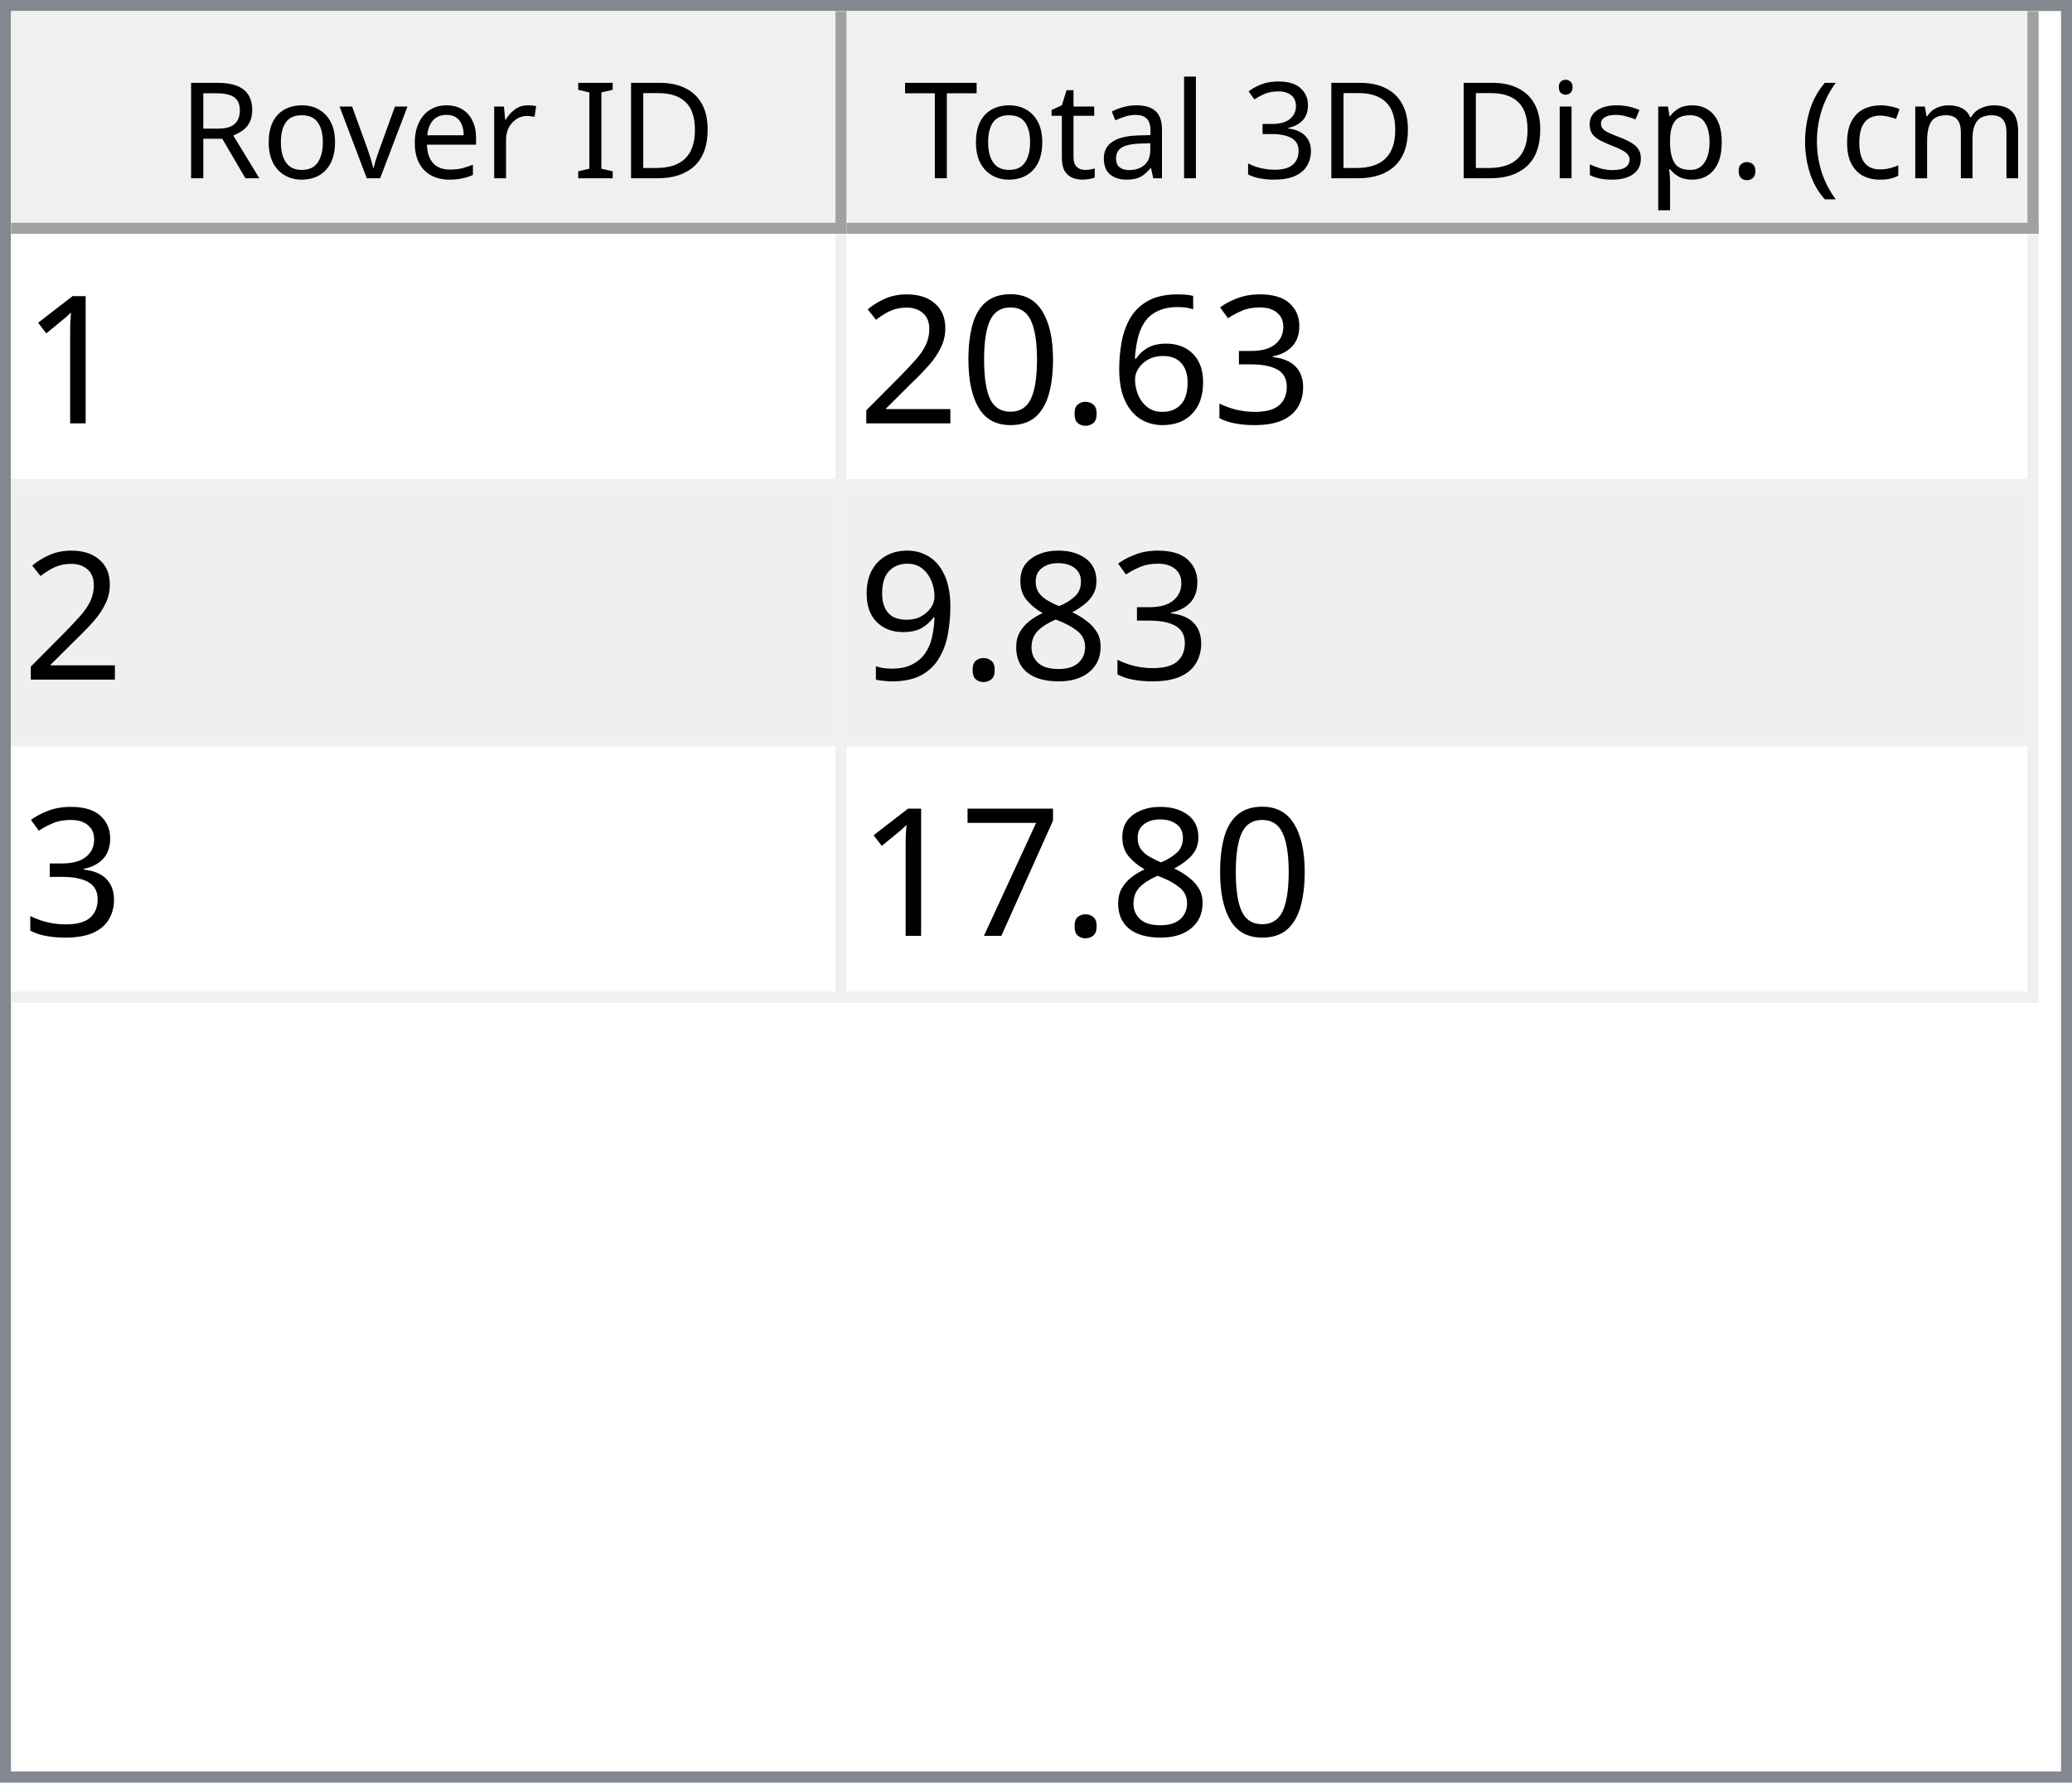
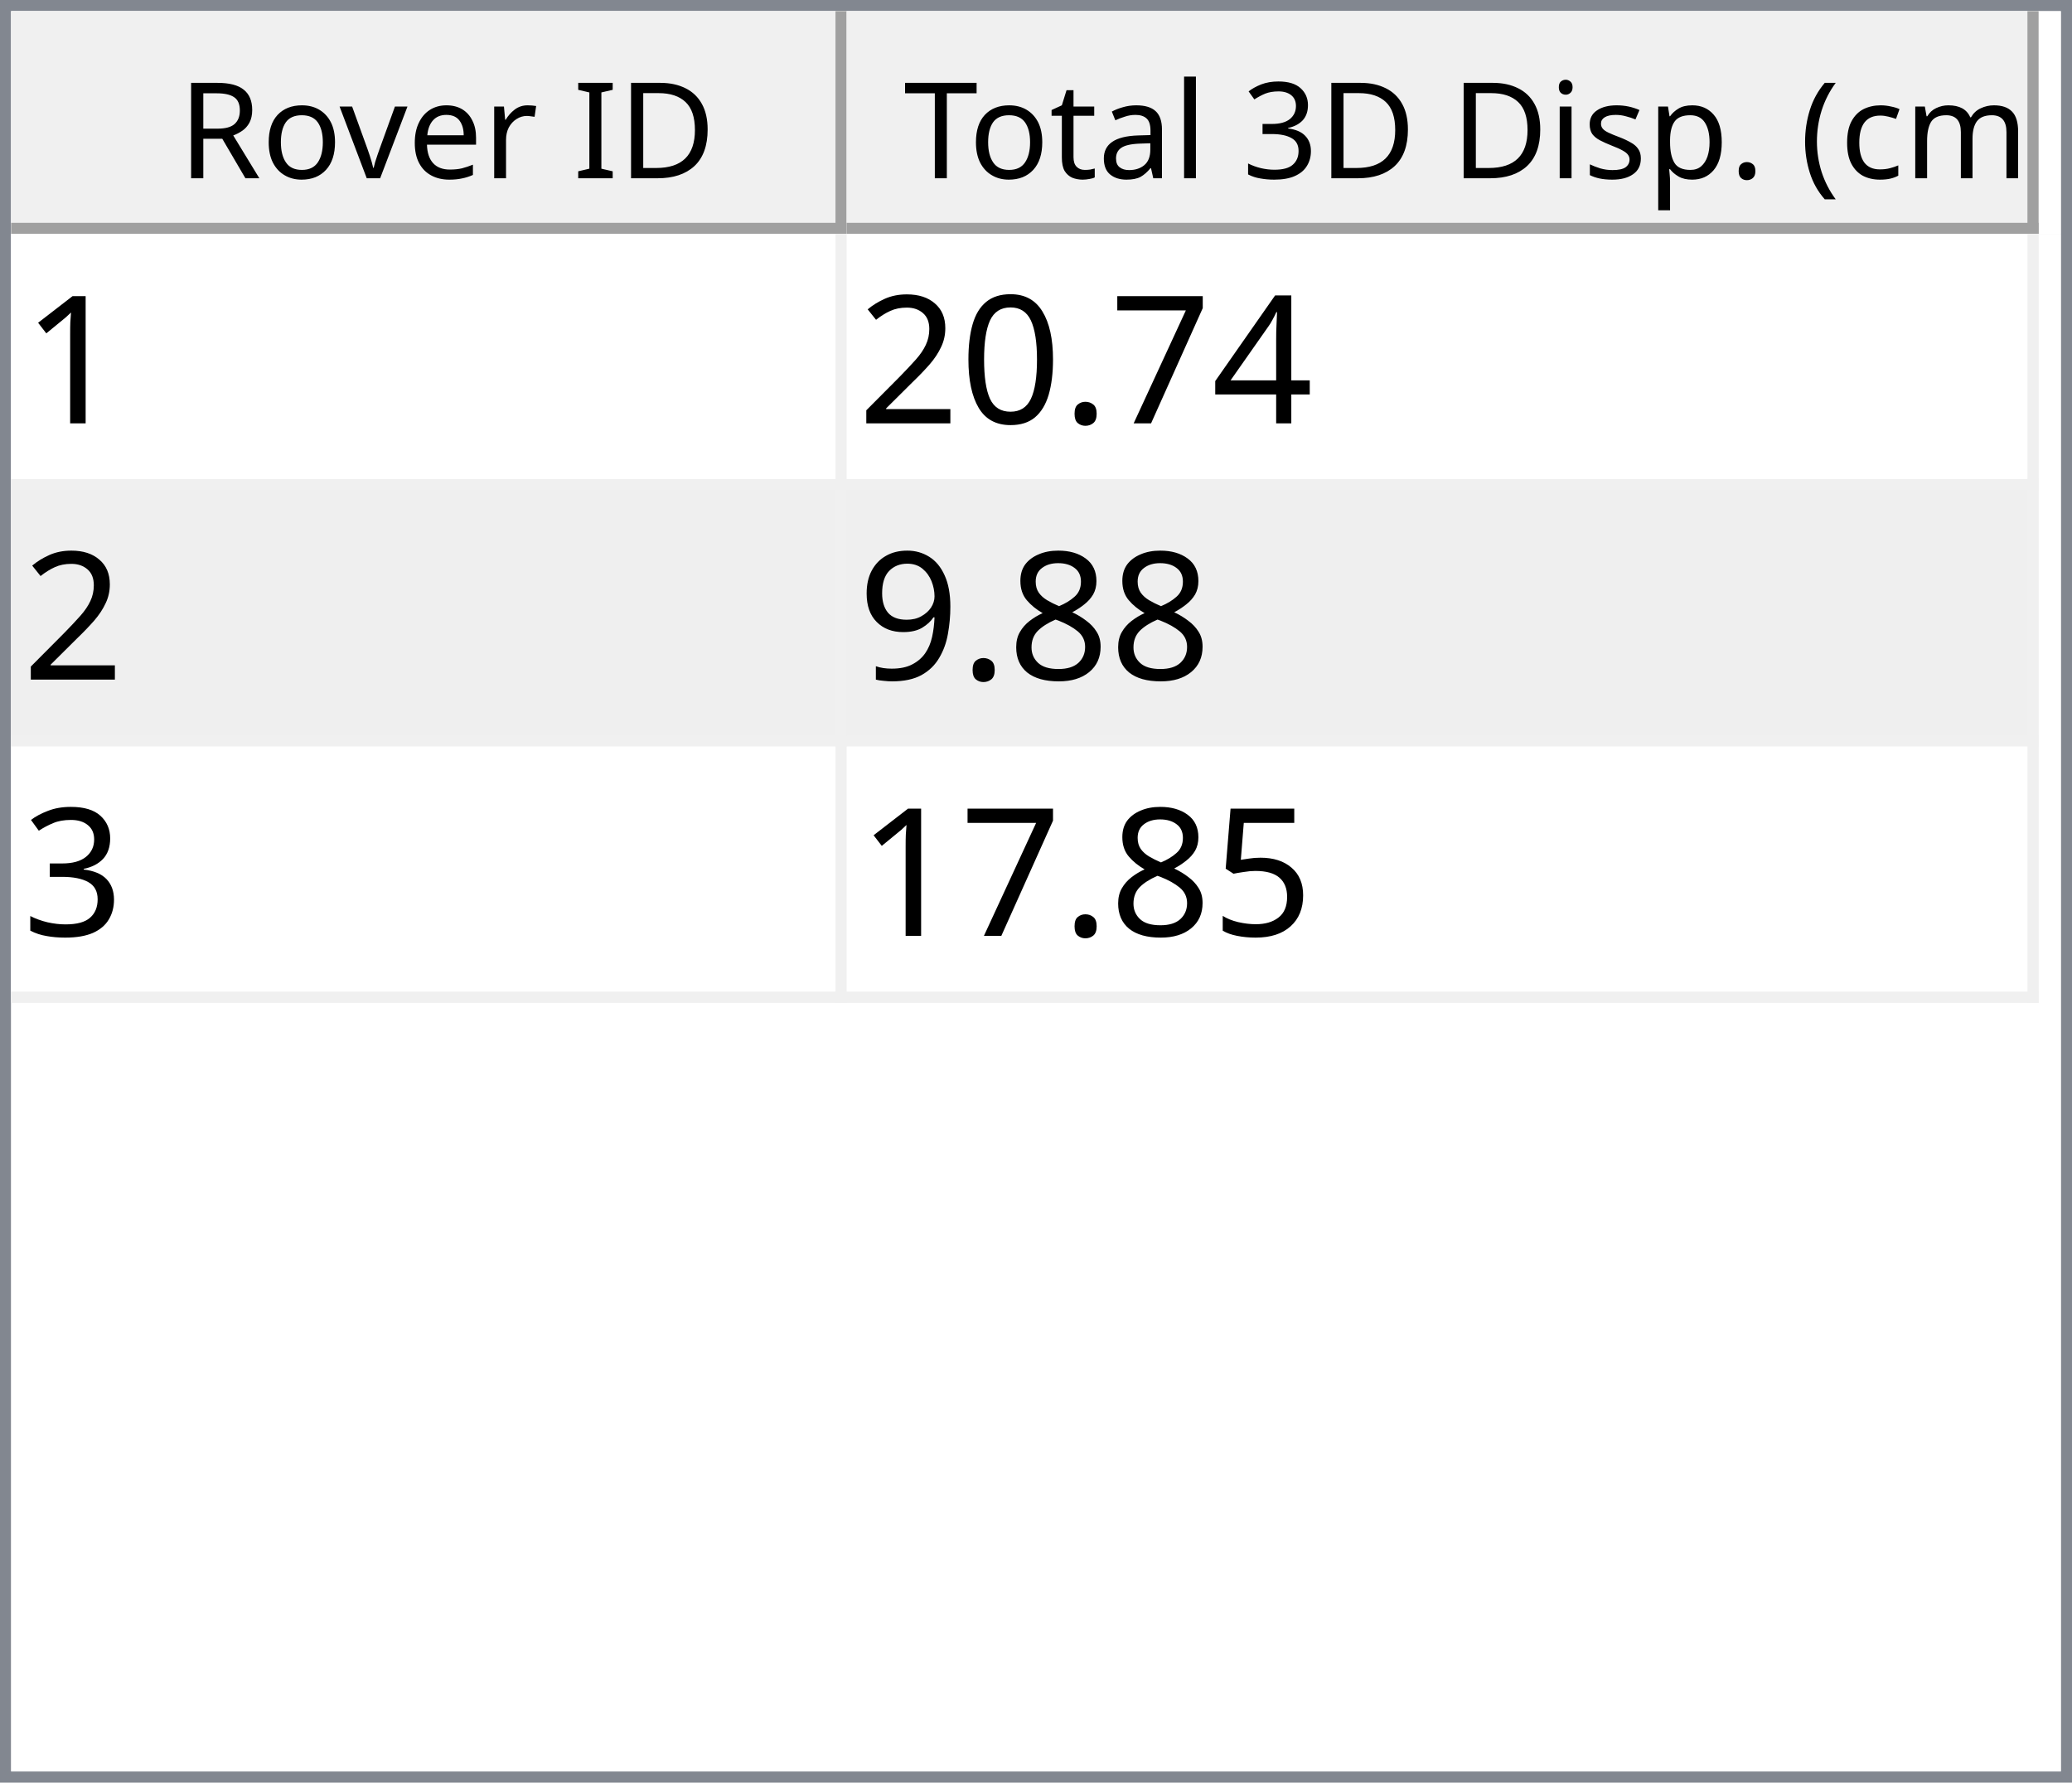
<svg xmlns="http://www.w3.org/2000/svg" style="fill-opacity:1; color-rendering:auto; color-interpolation:auto; text-rendering:auto; stroke:black; stroke-linecap:square; stroke-miterlimit:10; shape-rendering:auto; stroke-opacity:1; fill:black; stroke-dasharray:none; font-weight:normal; stroke-width:1; font-family:'Dialog'; font-style:normal; stroke-linejoin:miter; font-size:12px; stroke-dashoffset:0; image-rendering:auto;" width="186" height="160">
  <defs id="genericDefs" />
  <g>
    <defs id="defs1">
      <clipPath clipPathUnits="userSpaceOnUse" id="clipPath1">
        <path d="M0 0 L186 0 L186 160 L0 160 L0 0 Z" />
      </clipPath>
      <clipPath clipPathUnits="userSpaceOnUse" id="clipPath2">
        <path d="M0 0 L0 160 L186 160 L186 0 Z" />
      </clipPath>
      <clipPath clipPathUnits="userSpaceOnUse" id="clipPath3">
        <path d="M0 0 L0 20 L184 20 L184 0 Z" />
      </clipPath>
      <clipPath clipPathUnits="userSpaceOnUse" id="clipPath4">
        <path d="M0 0 L0 20 L75 20 L75 0 Z" />
      </clipPath>
      <clipPath clipPathUnits="userSpaceOnUse" id="clipPath5">
        <path d="M1 1 L1 19 L74 19 L74 1 Z" />
      </clipPath>
      <clipPath clipPathUnits="userSpaceOnUse" id="clipPath6">
        <path d="M0 0 L0 18 L73 18 L73 0 Z" />
      </clipPath>
      <clipPath clipPathUnits="userSpaceOnUse" id="clipPath7">
        <path d="M-0.5 -0.5 L-0.5 19.5 L74.5 19.5 L74.5 -0.5 Z" />
      </clipPath>
      <clipPath clipPathUnits="userSpaceOnUse" id="clipPath8">
        <path d="M0 0 L0 20 L107 20 L107 0 Z" />
      </clipPath>
      <clipPath clipPathUnits="userSpaceOnUse" id="clipPath9">
        <path d="M1 1 L1 19 L106 19 L106 1 Z" />
      </clipPath>
      <clipPath clipPathUnits="userSpaceOnUse" id="clipPath10">
        <path d="M0 0 L0 18 L105 18 L105 0 Z" />
      </clipPath>
      <clipPath clipPathUnits="userSpaceOnUse" id="clipPath11">
        <path d="M-0.5 -0.5 L-0.5 19.5 L106.5 19.5 L106.5 -0.5 Z" />
      </clipPath>
      <clipPath clipPathUnits="userSpaceOnUse" id="clipPath12">
        <path d="M0 0 L0 138 L184 138 L184 0 Z" />
      </clipPath>
      <clipPath clipPathUnits="userSpaceOnUse" id="clipPath13">
        <path d="M0 0 L0 69 L182 69 L182 0 Z" />
      </clipPath>
      <clipPath clipPathUnits="userSpaceOnUse" id="clipPath14">
        <path d="M-0.5 -0.5 L-0.5 68.5 L181.5 68.5 L181.5 -0.5 Z" />
      </clipPath>
      <clipPath clipPathUnits="userSpaceOnUse" id="clipPath15">
        <path d="M0 0 L0 22 L74 22 L74 0 Z" />
      </clipPath>
      <clipPath clipPathUnits="userSpaceOnUse" id="clipPath16">
        <path d="M0 0 L0 22 L106 22 L106 0 Z" />
      </clipPath>
      <font horiz-adv-x="64.551" id="font1">
        <font-face ascent="107.91" descent="25.098" units-per-em="100" style="font-style:normal; font-family:Segoe UI; font-weight:normal;" />
        <missing-glyph horiz-adv-x="64.551" d="M8.109 0 L8.109 68.266 L56.453 68.266 L56.453 0 L8.109 0 ZM15.328 7.234 L49.219 7.234 L49.219 61.031 L15.328 61.031 L15.328 7.234 Z" />
        <glyph unicode="D" horiz-adv-x="70.117" d="M9.188 0 L9.188 70.016 L28.516 70.016 Q65.531 70.016 65.531 35.891 Q65.531 19.672 55.25 9.836 Q44.969 0 27.734 0 L9.188 0 ZM17.391 62.594 L17.391 7.422 L27.828 7.422 Q41.609 7.422 49.273 14.797 Q56.938 22.172 56.938 35.688 Q56.938 62.594 28.328 62.594 L17.391 62.594 Z" />
        <glyph unicode="I" horiz-adv-x="26.611" d="M17.391 0 L9.188 0 L9.188 70.016 L17.391 70.016 L17.391 0 Z" />
        <glyph unicode=" " horiz-adv-x="27.393" d="" />
        <glyph unicode="r" horiz-adv-x="34.766" d="M34.188 41.891 Q32.078 43.5 28.125 43.5 Q23 43.5 19.555 38.672 Q16.109 33.844 16.109 25.484 L16.109 0 L8.109 0 L8.109 50 L16.109 50 L16.109 39.703 L16.312 39.703 Q18.016 44.969 21.531 47.922 Q25.047 50.875 29.391 50.875 Q32.516 50.875 34.188 50.203 L34.188 41.891 Z" />
        <glyph unicode="e" horiz-adv-x="52.295" d="M48.297 23 L12.984 23 Q13.188 14.656 17.484 10.109 Q21.781 5.562 29.297 5.562 Q37.75 5.562 44.828 11.141 L44.828 3.609 Q38.234 -1.172 27.391 -1.172 Q16.797 -1.172 10.742 5.641 Q4.688 12.453 4.688 24.812 Q4.688 36.469 11.305 43.82 Q17.922 51.172 27.734 51.172 Q37.547 51.172 42.922 44.828 Q48.297 38.484 48.297 27.203 L48.297 23 ZM40.094 29.781 Q40.047 36.719 36.75 40.578 Q33.453 44.438 27.594 44.438 Q21.922 44.438 17.969 40.383 Q14.016 36.328 13.094 29.781 L40.094 29.781 Z" />
        <glyph unicode="v" horiz-adv-x="47.9" d="M47.406 50 L27.484 0 L19.625 0 L0.688 50 L9.469 50 L22.172 13.672 Q23.578 9.672 23.922 6.688 L24.125 6.688 Q24.609 10.453 25.688 13.484 L38.969 50 L47.406 50 Z" />
        <glyph unicode="o" horiz-adv-x="58.594" d="M29 -1.172 Q17.922 -1.172 11.305 5.836 Q4.688 12.844 4.688 24.422 Q4.688 37.016 11.57 44.094 Q18.453 51.172 30.172 51.172 Q41.359 51.172 47.633 44.289 Q53.906 37.406 53.906 25.203 Q53.906 13.234 47.141 6.031 Q40.375 -1.172 29 -1.172 ZM29.594 44.438 Q21.875 44.438 17.383 39.188 Q12.891 33.938 12.891 24.703 Q12.891 15.828 17.43 10.695 Q21.969 5.562 29.594 5.562 Q37.359 5.562 41.531 10.594 Q45.703 15.625 45.703 24.906 Q45.703 34.281 41.531 39.359 Q37.359 44.438 29.594 44.438 Z" />
        <glyph unicode="R" horiz-adv-x="59.814" d="M59.375 0 L49.609 0 L37.891 19.625 Q36.281 22.359 34.766 24.289 Q33.25 26.219 31.664 27.438 Q30.078 28.656 28.25 29.219 Q26.422 29.781 24.125 29.781 L17.391 29.781 L17.391 0 L9.188 0 L9.188 70.016 L30.078 70.016 Q34.672 70.016 38.555 68.867 Q42.438 67.719 45.289 65.375 Q48.141 63.031 49.758 59.547 Q51.375 56.062 51.375 51.375 Q51.375 47.703 50.273 44.656 Q49.172 41.609 47.148 39.211 Q45.125 36.812 42.266 35.133 Q39.406 33.453 35.844 32.516 L35.844 32.328 Q37.594 31.547 38.891 30.547 Q40.188 29.547 41.359 28.18 Q42.531 26.812 43.68 25.078 Q44.828 23.344 46.234 21.047 L59.375 0 ZM17.391 62.594 L17.391 37.203 L28.516 37.203 Q31.594 37.203 34.203 38.133 Q36.812 39.062 38.719 40.797 Q40.625 42.531 41.703 45.047 Q42.781 47.562 42.781 50.688 Q42.781 56.297 39.141 59.445 Q35.5 62.594 28.609 62.594 L17.391 62.594 Z" />
        <glyph unicode=")" horiz-adv-x="30.176" d="M8.297 -15.922 L1.172 -15.922 Q16.406 2.344 16.406 26.812 Q16.406 51.469 1.078 70.016 L8.297 70.016 Q23.531 52.156 23.531 26.703 Q23.531 1.375 8.297 -15.922 Z" />
        <glyph unicode="m" horiz-adv-x="86.133" d="M79.109 0 L71.094 0 L71.094 28.719 Q71.094 37.016 68.531 40.727 Q65.969 44.438 59.906 44.438 Q54.781 44.438 51.195 39.75 Q47.609 35.062 47.609 28.516 L47.609 0 L39.594 0 L39.594 29.688 Q39.594 44.438 28.219 44.438 Q22.953 44.438 19.531 40.016 Q16.109 35.594 16.109 28.516 L16.109 0 L8.109 0 L8.109 50 L16.109 50 L16.109 42.094 L16.312 42.094 Q21.625 51.172 31.844 51.172 Q36.969 51.172 40.773 48.312 Q44.578 45.453 46 40.828 Q51.562 51.172 62.594 51.172 Q79.109 51.172 79.109 30.812 L79.109 0 Z" />
        <glyph unicode="c" horiz-adv-x="46.191" d="M42.188 2.297 Q36.422 -1.172 28.516 -1.172 Q17.828 -1.172 11.258 5.789 Q4.688 12.75 4.688 23.828 Q4.688 36.188 11.766 43.68 Q18.844 51.172 30.672 51.172 Q37.25 51.172 42.281 48.734 L42.281 40.531 Q36.719 44.438 30.375 44.438 Q22.703 44.438 17.797 38.945 Q12.891 33.453 12.891 24.516 Q12.891 15.719 17.508 10.641 Q22.125 5.562 29.891 5.562 Q36.422 5.562 42.188 9.906 L42.188 2.297 Z" />
        <glyph unicode="(" horiz-adv-x="30.176" d="M29.109 -15.922 L21.969 -15.922 Q6.844 1.375 6.844 26.703 Q6.844 52.156 21.969 70.016 L29.203 70.016 Q13.875 51.469 13.875 26.812 Q13.875 2.344 29.109 -15.922 Z" />
        <glyph unicode="." horiz-adv-x="21.68" d="M10.891 -1.078 Q8.641 -1.078 7.055 0.539 Q5.469 2.156 5.469 4.391 Q5.469 6.641 7.055 8.273 Q8.641 9.906 10.891 9.906 Q13.188 9.906 14.797 8.273 Q16.406 6.641 16.406 4.391 Q16.406 2.156 14.797 0.539 Q13.188 -1.078 10.891 -1.078 Z" />
        <glyph unicode="p" horiz-adv-x="58.789" d="M16.312 7.234 L16.109 7.234 L16.109 -23 L8.109 -23 L8.109 50 L16.109 50 L16.109 41.219 L16.312 41.219 Q22.219 51.172 33.594 51.172 Q43.266 51.172 48.688 44.461 Q54.109 37.75 54.109 26.469 Q54.109 13.922 48 6.375 Q41.891 -1.172 31.297 -1.172 Q21.578 -1.172 16.312 7.234 ZM16.109 27.391 L16.109 20.406 Q16.109 14.203 20.141 9.883 Q24.172 5.562 30.375 5.562 Q37.641 5.562 41.773 11.133 Q45.906 16.703 45.906 26.609 Q45.906 34.969 42.047 39.703 Q38.188 44.438 31.594 44.438 Q24.609 44.438 20.359 39.578 Q16.109 34.719 16.109 27.391 Z" />
        <glyph unicode="s" horiz-adv-x="42.432" d="M5.078 1.812 L5.078 10.406 Q11.625 5.562 19.484 5.562 Q30.031 5.562 30.031 12.594 Q30.031 14.594 29.125 15.992 Q28.219 17.391 26.68 18.461 Q25.141 19.531 23.07 20.383 Q21 21.234 18.609 22.172 Q15.281 23.484 12.766 24.828 Q10.25 26.172 8.57 27.859 Q6.891 29.547 6.031 31.695 Q5.172 33.844 5.172 36.719 Q5.172 40.234 6.789 42.945 Q8.406 45.656 11.086 47.484 Q13.766 49.312 17.211 50.242 Q20.656 51.172 24.312 51.172 Q30.812 51.172 35.938 48.922 L35.938 40.828 Q30.422 44.438 23.25 44.438 Q21 44.438 19.195 43.922 Q17.391 43.406 16.094 42.477 Q14.797 41.547 14.086 40.258 Q13.375 38.969 13.375 37.406 Q13.375 35.453 14.086 34.133 Q14.797 32.812 16.164 31.789 Q17.531 30.766 19.484 29.938 Q21.438 29.109 23.922 28.125 Q27.25 26.859 29.883 25.516 Q32.516 24.172 34.375 22.484 Q36.234 20.797 37.234 18.602 Q38.234 16.406 38.234 13.375 Q38.234 9.672 36.602 6.938 Q34.969 4.203 32.234 2.398 Q29.5 0.594 25.93 -0.289 Q22.359 -1.172 18.453 -1.172 Q10.75 -1.172 5.078 1.812 Z" />
        <glyph unicode="i" horiz-adv-x="24.219" d="M12.203 62.703 Q10.062 62.703 8.547 64.164 Q7.031 65.625 7.031 67.875 Q7.031 70.125 8.547 71.609 Q10.062 73.094 12.203 73.094 Q14.406 73.094 15.945 71.609 Q17.484 70.125 17.484 67.875 Q17.484 65.719 15.945 64.211 Q14.406 62.703 12.203 62.703 ZM16.109 0 L8.109 0 L8.109 50 L16.109 50 L16.109 0 Z" />
        <glyph unicode="3" horiz-adv-x="53.906" d="M46.531 19.828 Q46.531 15.094 44.75 11.211 Q42.969 7.328 39.719 4.57 Q36.469 1.812 31.93 0.297 Q27.391 -1.219 21.922 -1.219 Q11.922 -1.219 6 2.594 L6 11.188 Q13.094 5.609 22.219 5.609 Q25.875 5.609 28.828 6.539 Q31.781 7.469 33.906 9.227 Q36.031 10.984 37.18 13.477 Q38.328 15.969 38.328 19.094 Q38.328 32.812 18.797 32.812 L12.984 32.812 L12.984 39.594 L18.5 39.594 Q35.797 39.594 35.797 52.484 Q35.797 64.406 22.609 64.406 Q15.188 64.406 8.688 59.422 L8.688 67.188 Q15.375 71.188 24.609 71.188 Q29 71.188 32.57 69.969 Q36.141 68.75 38.68 66.555 Q41.219 64.359 42.609 61.281 Q44 58.203 44 54.5 Q44 40.672 30.031 36.719 L30.031 36.531 Q33.594 36.141 36.625 34.797 Q39.656 33.453 41.852 31.305 Q44.047 29.156 45.289 26.25 Q46.531 23.344 46.531 19.828 Z" />
        <glyph unicode="l" horiz-adv-x="24.219" d="M16.109 0 L8.109 0 L8.109 74.031 L16.109 74.031 L16.109 0 Z" />
        <glyph unicode="a" horiz-adv-x="50.879" d="M43.891 0 L35.891 0 L35.891 7.812 L35.688 7.812 Q30.469 -1.172 20.312 -1.172 Q12.844 -1.172 8.617 2.781 Q4.391 6.734 4.391 13.281 Q4.391 27.297 20.906 29.594 L35.891 31.688 Q35.891 44.438 25.594 44.438 Q16.547 44.438 9.281 38.281 L9.281 46.484 Q16.656 51.172 26.266 51.172 Q43.891 51.172 43.891 32.516 L43.891 0 ZM35.891 25.297 L23.828 23.641 Q18.266 22.859 15.43 20.875 Q12.594 18.891 12.594 13.875 Q12.594 10.203 15.211 7.883 Q17.828 5.562 22.172 5.562 Q28.125 5.562 32.008 9.742 Q35.891 13.922 35.891 20.312 L35.891 25.297 Z" />
        <glyph unicode="t" horiz-adv-x="33.887" d="M31.297 0.484 Q28.469 -1.078 23.828 -1.078 Q10.688 -1.078 10.688 13.578 L10.688 43.172 L2.094 43.172 L2.094 50 L10.688 50 L10.688 62.203 L18.703 64.797 L18.703 50 L31.297 50 L31.297 43.172 L18.703 43.172 L18.703 14.984 Q18.703 9.969 20.414 7.82 Q22.125 5.672 26.078 5.672 Q29.109 5.672 31.297 7.328 L31.297 0.484 Z" />
        <glyph unicode="T" horiz-adv-x="52.393" d="M50.594 62.594 L30.375 62.594 L30.375 0 L22.172 0 L22.172 62.594 L2 62.594 L2 70.016 L50.594 70.016 L50.594 62.594 Z" />
      </font>
      <font horiz-adv-x="75.0" id="font2">
        <font-face ascent="100.537" descent="21.973" units-per-em="100" style="font-style:normal; font-family:sans-serif; font-weight:normal;" />
        <missing-glyph horiz-adv-x="75.0" d="M12.5 0 L12.5 62.5 L62.5 62.5 L62.5 0 L12.5 0 ZM14.062 1.562 L60.938 1.562 L60.938 60.938 L14.062 60.938 L14.062 1.562 Z" />
        <glyph unicode="1" horiz-adv-x="55.615" d="M37.25 0 L28.469 0 L28.469 56 Q25.297 52.984 20.141 49.953 Q14.984 46.922 10.891 45.406 L10.891 53.906 Q18.266 57.375 23.781 62.305 Q29.297 67.234 31.594 71.875 L37.25 71.875 L37.25 0 Z" />
-         <glyph unicode="3" horiz-adv-x="55.615" d="M4.203 18.891 L12.984 20.062 Q14.5 12.594 18.141 9.297 Q21.781 6 27 6 Q33.203 6 37.477 10.297 Q41.75 14.594 41.75 20.953 Q41.75 27 37.797 30.93 Q33.844 34.859 27.734 34.859 Q25.25 34.859 21.531 33.891 L22.516 41.609 Q23.391 41.5 23.922 41.5 Q29.547 41.5 34.039 44.43 Q38.531 47.359 38.531 53.469 Q38.531 58.297 35.258 61.477 Q31.984 64.656 26.812 64.656 Q21.688 64.656 18.266 61.43 Q14.844 58.203 13.875 51.766 L5.078 53.328 Q6.688 62.156 12.398 67.016 Q18.109 71.875 26.609 71.875 Q32.469 71.875 37.398 69.359 Q42.328 66.844 44.945 62.5 Q47.562 58.156 47.562 53.266 Q47.562 48.641 45.07 44.828 Q42.578 41.016 37.703 38.766 Q44.047 37.312 47.562 32.695 Q51.078 28.078 51.078 21.141 Q51.078 11.766 44.242 5.25 Q37.406 -1.266 26.953 -1.266 Q17.531 -1.266 11.305 4.352 Q5.078 9.969 4.203 18.891 Z" />
-         <glyph unicode="6" horiz-adv-x="55.615" d="M49.75 54.047 L41.016 53.375 Q39.844 58.547 37.703 60.891 Q34.125 64.656 28.906 64.656 Q24.703 64.656 21.531 62.312 Q17.391 59.281 14.992 53.469 Q12.594 47.656 12.5 36.922 Q15.672 41.75 20.266 44.094 Q24.859 46.438 29.891 46.438 Q38.672 46.438 44.852 39.969 Q51.031 33.5 51.031 23.25 Q51.031 16.5 48.125 10.719 Q45.219 4.938 40.141 1.859 Q35.062 -1.219 28.609 -1.219 Q17.625 -1.219 10.695 6.859 Q3.766 14.938 3.766 33.5 Q3.766 54.25 11.422 63.672 Q18.109 71.875 29.438 71.875 Q37.891 71.875 43.289 67.141 Q48.688 62.406 49.75 54.047 ZM13.875 23.188 Q13.875 18.656 15.797 14.508 Q17.719 10.359 21.188 8.18 Q24.656 6 28.469 6 Q34.031 6 38.039 10.492 Q42.047 14.984 42.047 22.703 Q42.047 30.125 38.086 34.398 Q34.125 38.672 28.125 38.672 Q22.172 38.672 18.023 34.398 Q13.875 30.125 13.875 23.188 Z" />
+         <glyph unicode="4" horiz-adv-x="55.615" d="M32.328 0 L32.328 17.141 L1.266 17.141 L1.266 25.203 L33.938 71.578 L41.109 71.578 L41.109 25.203 L50.781 25.203 L50.781 17.141 L41.109 17.141 L41.109 0 L32.328 0 ZM32.328 25.203 L32.328 57.469 L9.906 25.203 L32.328 25.203 Z" />
+         <glyph unicode="7" horiz-adv-x="55.615" d="M4.734 62.203 L4.734 70.656 L51.078 70.656 L51.078 63.812 Q44.234 56.547 37.523 44.484 Q30.812 32.422 27.156 19.672 Q24.516 10.688 23.781 0 L14.75 0 Q14.891 8.453 18.062 20.414 Q21.234 32.375 27.172 43.484 Q33.109 54.594 39.797 62.203 L4.734 62.203 Z" />
        <glyph unicode="." horiz-adv-x="27.783" d="M9.078 0 L9.078 10.016 L19.094 10.016 L19.094 0 L9.078 0 Z" />
        <glyph unicode="0" horiz-adv-x="55.615" d="M4.156 35.297 Q4.156 48 6.766 55.742 Q9.375 63.484 14.523 67.68 Q19.672 71.875 27.484 71.875 Q33.25 71.875 37.594 69.555 Q41.938 67.234 44.773 62.867 Q47.609 58.5 49.219 52.227 Q50.828 45.953 50.828 35.297 Q50.828 22.703 48.242 14.969 Q45.656 7.234 40.508 3.008 Q35.359 -1.219 27.484 -1.219 Q17.141 -1.219 11.234 6.203 Q4.156 15.141 4.156 35.297 ZM13.188 35.297 Q13.188 17.672 17.312 11.836 Q21.438 6 27.484 6 Q33.547 6 37.672 11.859 Q41.797 17.719 41.797 35.297 Q41.797 52.984 37.672 58.789 Q33.547 64.594 27.391 64.594 Q21.344 64.594 17.719 59.469 Q13.188 52.938 13.188 35.297 Z" />
        <glyph unicode="2" horiz-adv-x="55.615" d="M50.344 8.453 L50.344 0 L3.031 0 Q2.938 3.172 4.047 6.109 Q5.859 10.938 9.836 15.625 Q13.812 20.312 21.344 26.469 Q33.016 36.031 37.117 41.625 Q41.219 47.219 41.219 52.203 Q41.219 57.422 37.477 61.008 Q33.734 64.594 27.734 64.594 Q21.391 64.594 17.578 60.789 Q13.766 56.984 13.719 50.25 L4.688 51.172 Q5.609 61.281 11.664 66.578 Q17.719 71.875 27.938 71.875 Q38.234 71.875 44.242 66.164 Q50.25 60.453 50.25 52 Q50.25 47.703 48.492 43.555 Q46.734 39.406 42.656 34.812 Q38.578 30.219 29.109 22.219 Q21.188 15.578 18.945 13.211 Q16.703 10.844 15.234 8.453 L50.344 8.453 Z" />
        <glyph unicode="8" horiz-adv-x="55.615" d="M17.672 38.812 Q12.203 40.828 9.57 44.539 Q6.938 48.25 6.938 53.422 Q6.938 61.234 12.555 66.555 Q18.172 71.875 27.484 71.875 Q36.859 71.875 42.578 66.43 Q48.297 60.984 48.297 53.172 Q48.297 48.188 45.68 44.508 Q43.062 40.828 37.75 38.812 Q44.344 36.672 47.781 31.883 Q51.219 27.094 51.219 20.453 Q51.219 11.281 44.727 5.031 Q38.234 -1.219 27.641 -1.219 Q17.047 -1.219 10.547 5.055 Q4.047 11.328 4.047 20.703 Q4.047 27.688 7.594 32.398 Q11.141 37.109 17.672 38.812 ZM15.922 53.719 Q15.922 48.641 19.195 45.414 Q22.469 42.188 27.688 42.188 Q32.766 42.188 36.016 45.383 Q39.266 48.578 39.266 53.219 Q39.266 58.062 35.914 61.359 Q32.562 64.656 27.594 64.656 Q22.562 64.656 19.242 61.43 Q15.922 58.203 15.922 53.719 ZM13.094 20.656 Q13.094 16.891 14.875 13.375 Q16.656 9.859 20.172 7.93 Q23.688 6 27.734 6 Q34.031 6 38.133 10.055 Q42.234 14.109 42.234 20.359 Q42.234 26.703 38.016 30.859 Q33.797 35.016 27.438 35.016 Q21.234 35.016 17.164 30.914 Q13.094 26.812 13.094 20.656 Z" />
        <glyph unicode="9" horiz-adv-x="55.615" d="M5.469 16.547 L13.922 17.328 Q14.984 11.375 18.016 8.688 Q21.047 6 25.781 6 Q29.828 6 32.883 7.859 Q35.938 9.719 37.891 12.82 Q39.844 15.922 41.164 21.195 Q42.484 26.469 42.484 31.938 Q42.484 32.516 42.438 33.688 Q39.797 29.5 35.234 26.883 Q30.672 24.266 25.344 24.266 Q16.453 24.266 10.305 30.711 Q4.156 37.156 4.156 47.703 Q4.156 58.594 10.578 65.234 Q17 71.875 26.656 71.875 Q33.641 71.875 39.43 68.117 Q45.219 64.359 48.219 57.398 Q51.219 50.438 51.219 37.25 Q51.219 23.531 48.242 15.406 Q45.266 7.281 39.383 3.031 Q33.5 -1.219 25.594 -1.219 Q17.188 -1.219 11.867 3.445 Q6.547 8.109 5.469 16.547 ZM41.453 48.141 Q41.453 55.719 37.43 60.156 Q33.406 64.594 27.734 64.594 Q21.875 64.594 17.531 59.812 Q13.188 55.031 13.188 47.406 Q13.188 40.578 17.312 36.305 Q21.438 32.031 27.484 32.031 Q33.594 32.031 37.523 36.305 Q41.453 40.578 41.453 48.141 Z" />
-         <glyph unicode="7" horiz-adv-x="55.615" d="M4.734 62.203 L4.734 70.656 L51.078 70.656 L51.078 63.812 Q44.234 56.547 37.523 44.484 Q30.812 32.422 27.156 19.672 Q24.516 10.688 23.781 0 L14.75 0 Q14.891 8.453 18.062 20.414 Q21.234 32.375 27.172 43.484 Q33.109 54.594 39.797 62.203 L4.734 62.203 Z" />
+         <glyph unicode="3" horiz-adv-x="55.615" d="M4.203 18.891 L12.984 20.062 Q14.5 12.594 18.141 9.297 Q21.781 6 27 6 Q33.203 6 37.477 10.297 Q41.75 14.594 41.75 20.953 Q41.75 27 37.797 30.93 Q33.844 34.859 27.734 34.859 Q25.25 34.859 21.531 33.891 L22.516 41.609 Q23.391 41.5 23.922 41.5 Q29.547 41.5 34.039 44.43 Q38.531 47.359 38.531 53.469 Q38.531 58.297 35.258 61.477 Q31.984 64.656 26.812 64.656 Q21.688 64.656 18.266 61.43 Q14.844 58.203 13.875 51.766 L5.078 53.328 Q6.688 62.156 12.398 67.016 Q18.109 71.875 26.609 71.875 Q32.469 71.875 37.398 69.359 Q42.328 66.844 44.945 62.5 Q47.562 58.156 47.562 53.266 Q47.562 48.641 45.07 44.828 Q42.578 41.016 37.703 38.766 Q44.047 37.312 47.562 32.695 Q51.078 28.078 51.078 21.141 Q51.078 11.766 44.242 5.25 Q37.406 -1.266 26.953 -1.266 Q17.531 -1.266 11.305 4.352 Q5.078 9.969 4.203 18.891 Z" />
+         <glyph unicode="5" horiz-adv-x="55.615" d="M4.156 18.75 L13.375 19.531 Q14.406 12.797 18.141 9.398 Q21.875 6 27.156 6 Q33.5 6 37.891 10.789 Q42.281 15.578 42.281 23.484 Q42.281 31 38.062 35.352 Q33.844 39.703 27 39.703 Q22.75 39.703 19.336 37.773 Q15.922 35.844 13.969 32.766 L5.719 33.844 L12.641 70.609 L48.25 70.609 L48.25 62.203 L19.672 62.203 L15.828 42.969 Q22.266 47.469 29.344 47.469 Q38.719 47.469 45.164 40.969 Q51.609 34.469 51.609 24.266 Q51.609 14.547 45.953 7.469 Q39.062 -1.219 27.156 -1.219 Q17.391 -1.219 11.211 4.25 Q5.031 9.719 4.156 18.75 Z" />
      </font>
    </defs>
    <g style="fill:white; stroke:white;">
      <rect x="0" y="0" width="186" style="clip-path:url(#clipPath1); stroke:none;" height="160" />
    </g>
    <g style="fill:white; text-rendering:optimizeSpeed; color-rendering:optimizeSpeed; image-rendering:optimizeSpeed; shape-rendering:crispEdges; stroke:white; color-interpolation:sRGB;">
      <rect x="0" width="186" height="160" y="0" style="stroke:none;" />
      <path style="stroke:none;" d="M0 160 L186 160 L186 0 L0 0 Z" />
    </g>
    <g style="fill:rgb(240,240,240); font-family:'Segoe UI'; stroke:rgb(240,240,240);">
      <rect x="0" y="0" width="186" style="clip-path:url(#clipPath2); stroke:none;" height="160" />
    </g>
    <g style="fill:rgb(130,135,144); font-family:'Segoe UI'; stroke:rgb(130,135,144);">
      <path d="M0 0 L186 0 L186 160 L0 160 L0 0 ZM1 1 L185 1 L185 159 L1 159 L1 1 Z" style="fill-rule:evenodd; clip-path:url(#clipPath2); stroke:none;" />
    </g>
    <g style="fill:white; font-family:'Segoe UI'; stroke:white;" transform="translate(1,1)">
      <rect x="0" y="0" width="184" style="clip-path:url(#clipPath3); stroke:none;" height="20" />
    </g>
    <g style="fill:rgb(240,240,240); font-family:'Segoe UI'; stroke:rgb(240,240,240);" transform="translate(1,1)">
      <rect x="0" y="0" width="75" style="clip-path:url(#clipPath4); stroke:none;" height="20" />
    </g>
    <g style="font-family:'Segoe UI';" transform="translate(2,2)">
      <text x="14" xml:space="preserve" y="14" style="clip-path:url(#clipPath6); stroke:none;">Rover ID</text>
    </g>
    <g style="fill:rgb(160,160,160); font-family:'Segoe UI'; stroke:rgb(160,160,160); stroke-linejoin:bevel;" transform="translate(1.5,1.5)">
      <line x1="74" x2="74" y1="0" style="fill:none; clip-path:url(#clipPath7);" y2="19" />
    </g>
    <g style="fill:rgb(160,160,160); font-family:'Segoe UI'; stroke:rgb(160,160,160); stroke-linejoin:bevel;" transform="matrix(1,0,0,1,1,1) translate(0.5,0.5)">
      <line x1="0" x2="74" y1="19" style="fill:none; clip-path:url(#clipPath7);" y2="19" />
    </g>
    <g style="fill:rgb(240,240,240); font-family:'Segoe UI'; stroke:rgb(240,240,240);" transform="translate(76,1)">
      <rect x="0" y="0" width="107" style="clip-path:url(#clipPath8); stroke:none;" height="20" />
    </g>
    <g style="font-family:'Segoe UI';" transform="translate(77,2)">
      <text x="1" xml:space="preserve" y="14" style="clip-path:url(#clipPath10); stroke:none;"> Total 3D Disp. (cm)</text>
    </g>
    <g style="fill:rgb(160,160,160); font-family:'Segoe UI'; stroke:rgb(160,160,160); stroke-linejoin:bevel;" transform="translate(76.5,1.5)">
      <line x1="106" x2="106" y1="0" style="fill:none; clip-path:url(#clipPath11);" y2="19" />
    </g>
    <g style="fill:rgb(160,160,160); font-family:'Segoe UI'; stroke:rgb(160,160,160); stroke-linejoin:bevel;" transform="matrix(1,0,0,1,76,1) translate(0.5,0.5)">
      <line x1="0" x2="106" y1="19" style="fill:none; clip-path:url(#clipPath11);" y2="19" />
    </g>
    <g style="fill:white; font-family:'Segoe UI'; stroke:white;" transform="translate(1,21)">
      <rect x="0" y="0" width="184" style="clip-path:url(#clipPath12); stroke:none;" height="138" />
    </g>
    <g style="fill:rgb(240,240,240); font-size:16px; font-family:sans-serif; stroke:rgb(240,240,240);" transform="translate(1,21)">
      <rect x="0" y="0" width="182" style="clip-path:url(#clipPath13); stroke:none;" height="69" />
      <line transform="translate(0.5,0.5)" x1="0" x2="181" y1="22" style="clip-path:url(#clipPath14); fill:none; stroke-linejoin:bevel;" y2="22" />
    </g>
    <g transform="matrix(1,0,0,1,1,21) translate(0.5,0.5)" style="fill:rgb(240,240,240); font-size:16px; font-family:sans-serif; stroke:rgb(240,240,240); stroke-linejoin:bevel;">
      <line x1="0" x2="181" y1="45" style="fill:none; clip-path:url(#clipPath14);" y2="45" />
    </g>
    <g transform="matrix(1,0,0,1,1,21) translate(0.5,0.5)" style="fill:rgb(240,240,240); font-size:16px; font-family:sans-serif; stroke:rgb(240,240,240); stroke-linejoin:bevel;">
      <line x1="0" x2="181" y1="68" style="fill:none; clip-path:url(#clipPath14);" y2="68" />
    </g>
    <g transform="matrix(1,0,0,1,1,21) translate(0.5,0.5)" style="fill:rgb(240,240,240); font-size:16px; font-family:sans-serif; stroke:rgb(240,240,240); stroke-linejoin:bevel;">
      <line x1="74" x2="74" y1="0" style="fill:none; clip-path:url(#clipPath14);" y2="68" />
    </g>
    <g transform="matrix(1,0,0,1,1,21) translate(0.5,0.5)" style="fill:rgb(240,240,240); font-size:16px; font-family:sans-serif; stroke:rgb(240,240,240); stroke-linejoin:bevel;">
      <line x1="181" x2="181" y1="0" style="fill:none; clip-path:url(#clipPath14);" y2="68" />
    </g>
    <g style="fill:white; font-size:16px; font-family:sans-serif; stroke:white;" transform="matrix(1,0,0,1,1,21)">
      <rect x="0" y="0" width="74" style="clip-path:url(#clipPath15); stroke:none;" height="22" />
      <text x="1" y="17" style="fill:black; clip-path:url(#clipPath15); stroke:none;" xml:space="preserve">1</text>
    </g>
    <g style="fill:white; font-size:16px; font-family:sans-serif; stroke:white;" transform="matrix(1,0,0,1,1,21) translate(75,0)">
      <rect x="0" y="0" width="106" style="clip-path:url(#clipPath16); stroke:none;" height="22" />
-       <text x="1" y="17" style="fill:black; clip-path:url(#clipPath16); stroke:none;" xml:space="preserve">20.63</text>
+       <text x="1" y="17" style="fill:black; clip-path:url(#clipPath16); stroke:none;" xml:space="preserve">20.74</text>
    </g>
    <g style="fill:rgb(239,239,239); font-size:16px; font-family:sans-serif; stroke:rgb(239,239,239);" transform="matrix(1,0,0,1,1,21) translate(0,23)">
      <rect x="0" y="0" width="74" style="clip-path:url(#clipPath15); stroke:none;" height="22" />
      <text x="1" y="17" style="fill:black; clip-path:url(#clipPath15); stroke:none;" xml:space="preserve">2</text>
    </g>
    <g style="fill:rgb(239,239,239); font-size:16px; font-family:sans-serif; stroke:rgb(239,239,239);" transform="matrix(1,0,0,1,1,21) translate(75,23)">
      <rect x="0" y="0" width="106" style="clip-path:url(#clipPath16); stroke:none;" height="22" />
-       <text x="1" y="17" style="fill:black; clip-path:url(#clipPath16); stroke:none;" xml:space="preserve">9.83</text>
+       <text x="1" y="17" style="fill:black; clip-path:url(#clipPath16); stroke:none;" xml:space="preserve">9.88</text>
    </g>
    <g style="fill:white; font-size:16px; font-family:sans-serif; stroke:white;" transform="matrix(1,0,0,1,1,21) translate(0,46)">
      <rect x="0" y="0" width="74" style="clip-path:url(#clipPath15); stroke:none;" height="22" />
      <text x="1" y="17" style="fill:black; clip-path:url(#clipPath15); stroke:none;" xml:space="preserve">3</text>
    </g>
    <g style="fill:white; font-size:16px; font-family:sans-serif; stroke:white;" transform="matrix(1,0,0,1,1,21) translate(75,46)">
      <rect x="0" y="0" width="106" style="clip-path:url(#clipPath16); stroke:none;" height="22" />
-       <text x="1" y="17" style="fill:black; clip-path:url(#clipPath16); stroke:none;" xml:space="preserve">17.80</text>
+       <text x="1" y="17" style="fill:black; clip-path:url(#clipPath16); stroke:none;" xml:space="preserve">17.85</text>
    </g>
  </g>
</svg>
